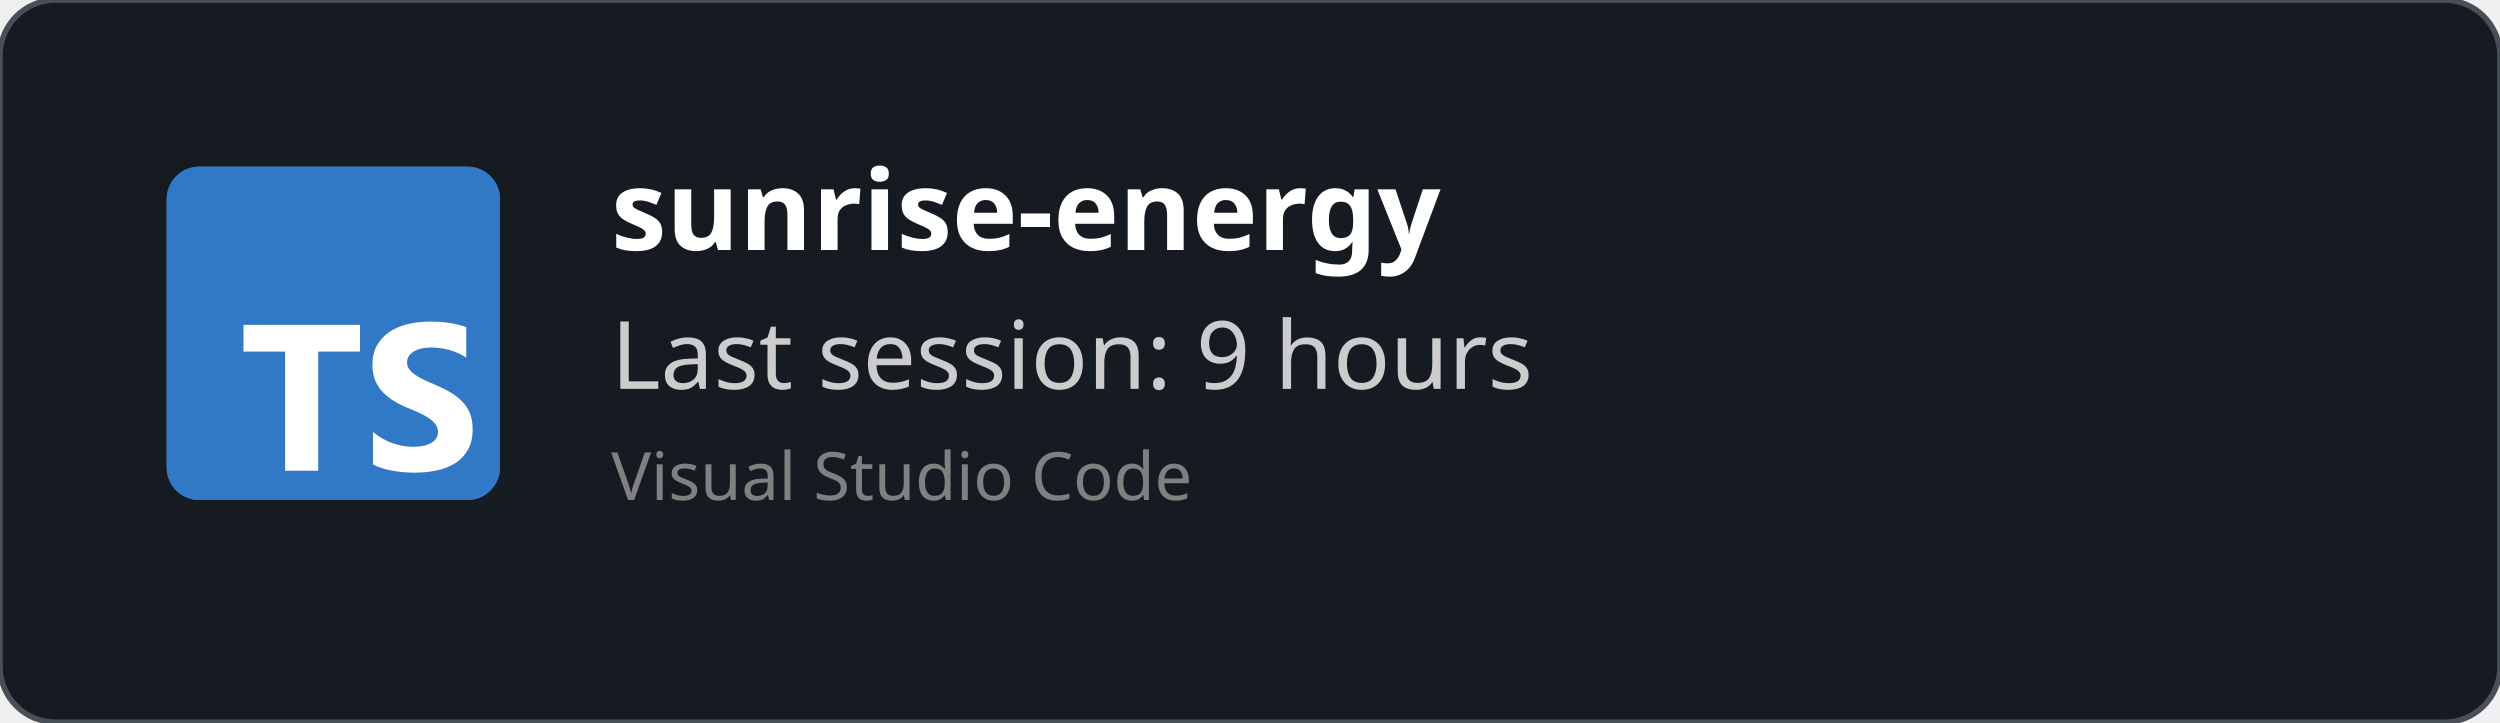
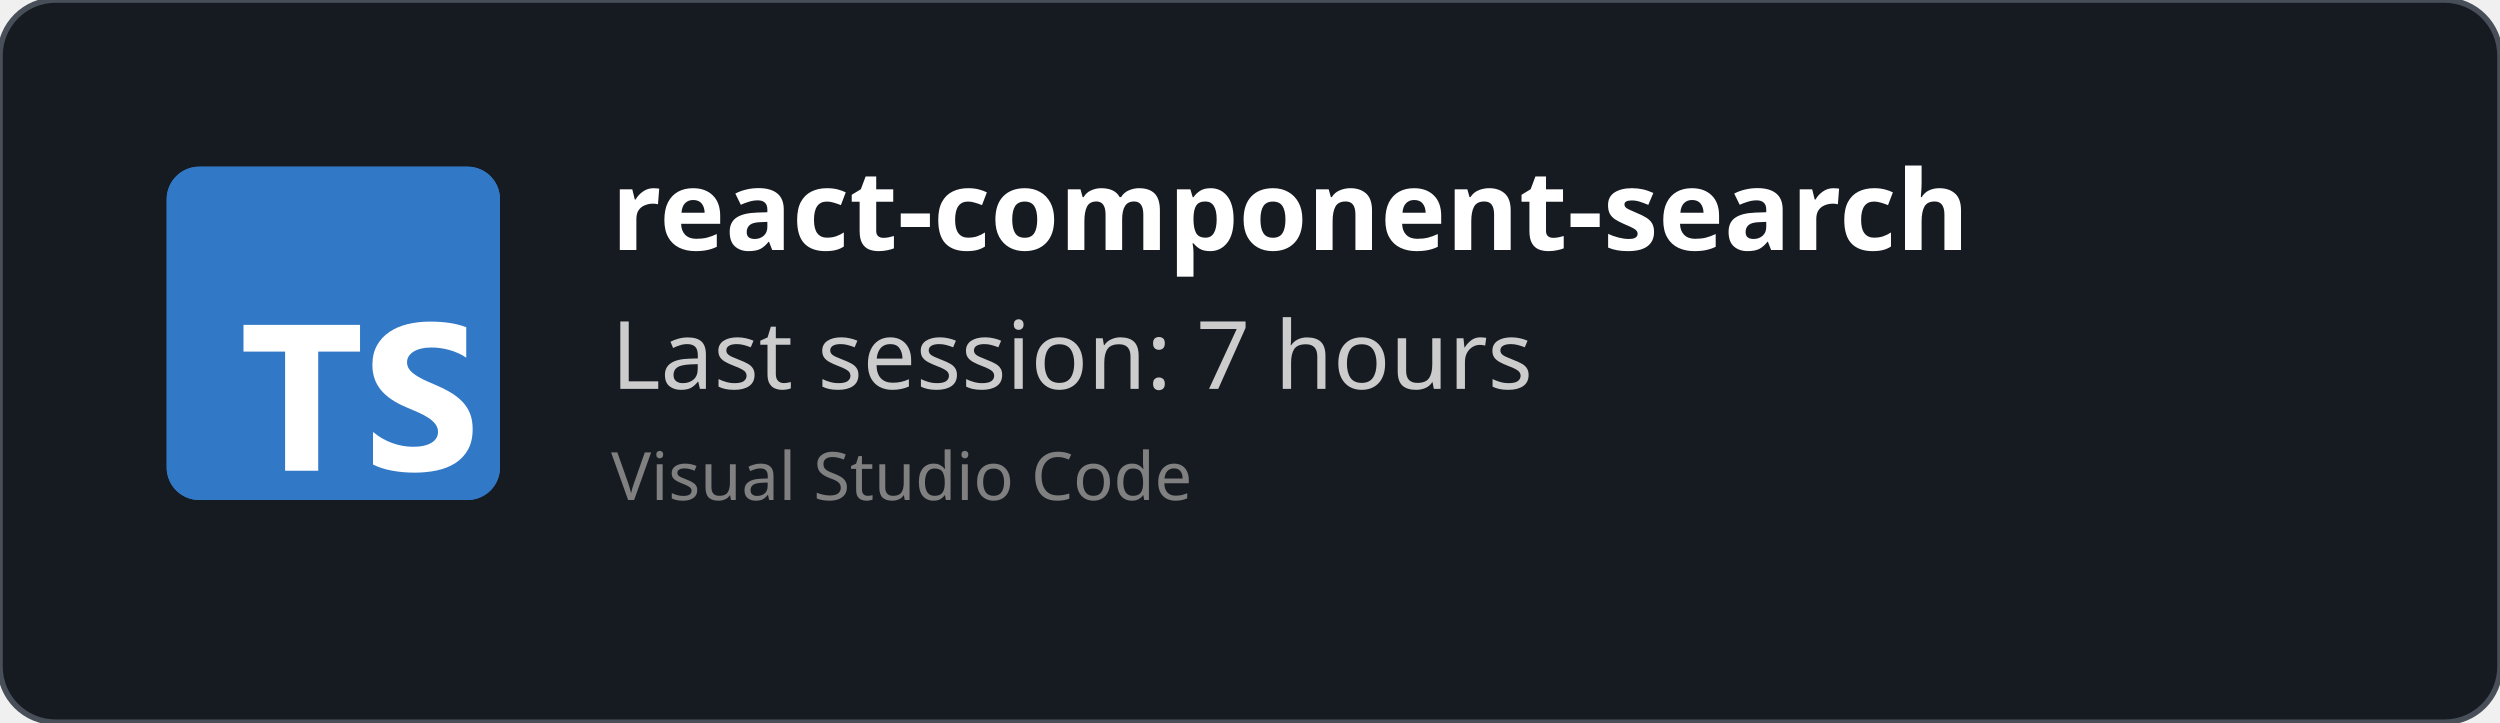
<svg xmlns="http://www.w3.org/2000/svg" width="450" height="130" viewBox="0 0 450 130" fill="none" role="img">
  <style>
    *{
        font-family: 'Segoe UI', Ubuntu, monospace
    }
    </style>
  <defs>
    <clipPath id="horizontalClip" x="20" y="20" width="500" height="200">
      <rect x="90" y="20" width="300" height="50" />
    </clipPath>
  </defs>
  <rect width="450" height="130" fill="rgba(22,27,34)" stroke="#484f58" stroke-width="1" fill-opacity="1" stroke-opacity="1" x="0" y="0" rx="10px" ry="10px">
    </rect>
  <svg fill="none" height="60" viewBox="0 0 512 512" width="60" x="30" y="30">
    <rect fill="#3178c6" height="512" rx="50" width="512" />
    <rect fill="#3178c6" height="512" rx="50" width="512" />
    <path clip-rule="evenodd" d="m316.939 407.424v50.061c8.138 4.172 17.763 7.3 28.875 9.386s22.823 3.129 35.135 3.129c11.999 0 23.397-1.147 34.196-3.442 10.799-2.294 20.268-6.075 28.406-11.342 8.138-5.266 14.581-12.15 19.328-20.65s7.121-19.007 7.121-31.522c0-9.074-1.356-17.026-4.069-23.857s-6.625-12.906-11.738-18.225c-5.112-5.319-11.242-10.091-18.389-14.315s-15.207-8.213-24.18-11.967c-6.573-2.712-12.468-5.345-17.685-7.9-5.217-2.556-9.651-5.163-13.303-7.822-3.652-2.66-6.469-5.476-8.451-8.448-1.982-2.973-2.974-6.336-2.974-10.091 0-3.441.887-6.544 2.661-9.308s4.278-5.136 7.512-7.118c3.235-1.981 7.199-3.52 11.894-4.615 4.696-1.095 9.912-1.642 15.651-1.642 4.173 0 8.581.313 13.224.938 4.643.626 9.312 1.591 14.008 2.894 4.695 1.304 9.259 2.947 13.694 4.928 4.434 1.982 8.529 4.276 12.285 6.884v-46.776c-7.616-2.92-15.937-5.084-24.962-6.492s-19.381-2.112-31.066-2.112c-11.895 0-23.163 1.278-33.805 3.833s-20.006 6.544-28.093 11.967c-8.086 5.424-14.476 12.333-19.171 20.729-4.695 8.395-7.043 18.433-7.043 30.114 0 14.914 4.304 27.638 12.912 38.172 8.607 10.533 21.675 19.45 39.204 26.751 6.886 2.816 13.303 5.579 19.25 8.291s11.086 5.528 15.415 8.448c4.33 2.92 7.747 6.101 10.252 9.543 2.504 3.441 3.756 7.352 3.756 11.733 0 3.233-.783 6.231-2.348 8.995s-3.939 5.162-7.121 7.196-7.147 3.624-11.894 4.771c-4.748 1.148-10.303 1.721-16.668 1.721-10.851 0-21.597-1.903-32.24-5.71-10.642-3.806-20.502-9.516-29.579-17.13zm-84.159-123.342h64.22v-41.082h-179v41.082h63.906v182.918h50.874z" fill="#fff" fill-rule="evenodd" />
  </svg>
  <text x="110" y="45" font-size="20" clip-path="url(#horizontalClip)" font-weight="bold" font-family="Ubuntu" fill="white">
-     sunrise-energy
+     react-component-search
    </text>
  <text x="110" y="70" font-size="17px" font-family="Ubuntu" fill="#ccc">
-     Last session: 9 hours
+     Last session: 7 hours
    </text>
  <text x="110" y="90" font-size="12px" font-family="Ubuntu" fill="grey">
    Visual Studio Code
    </text>
</svg>
